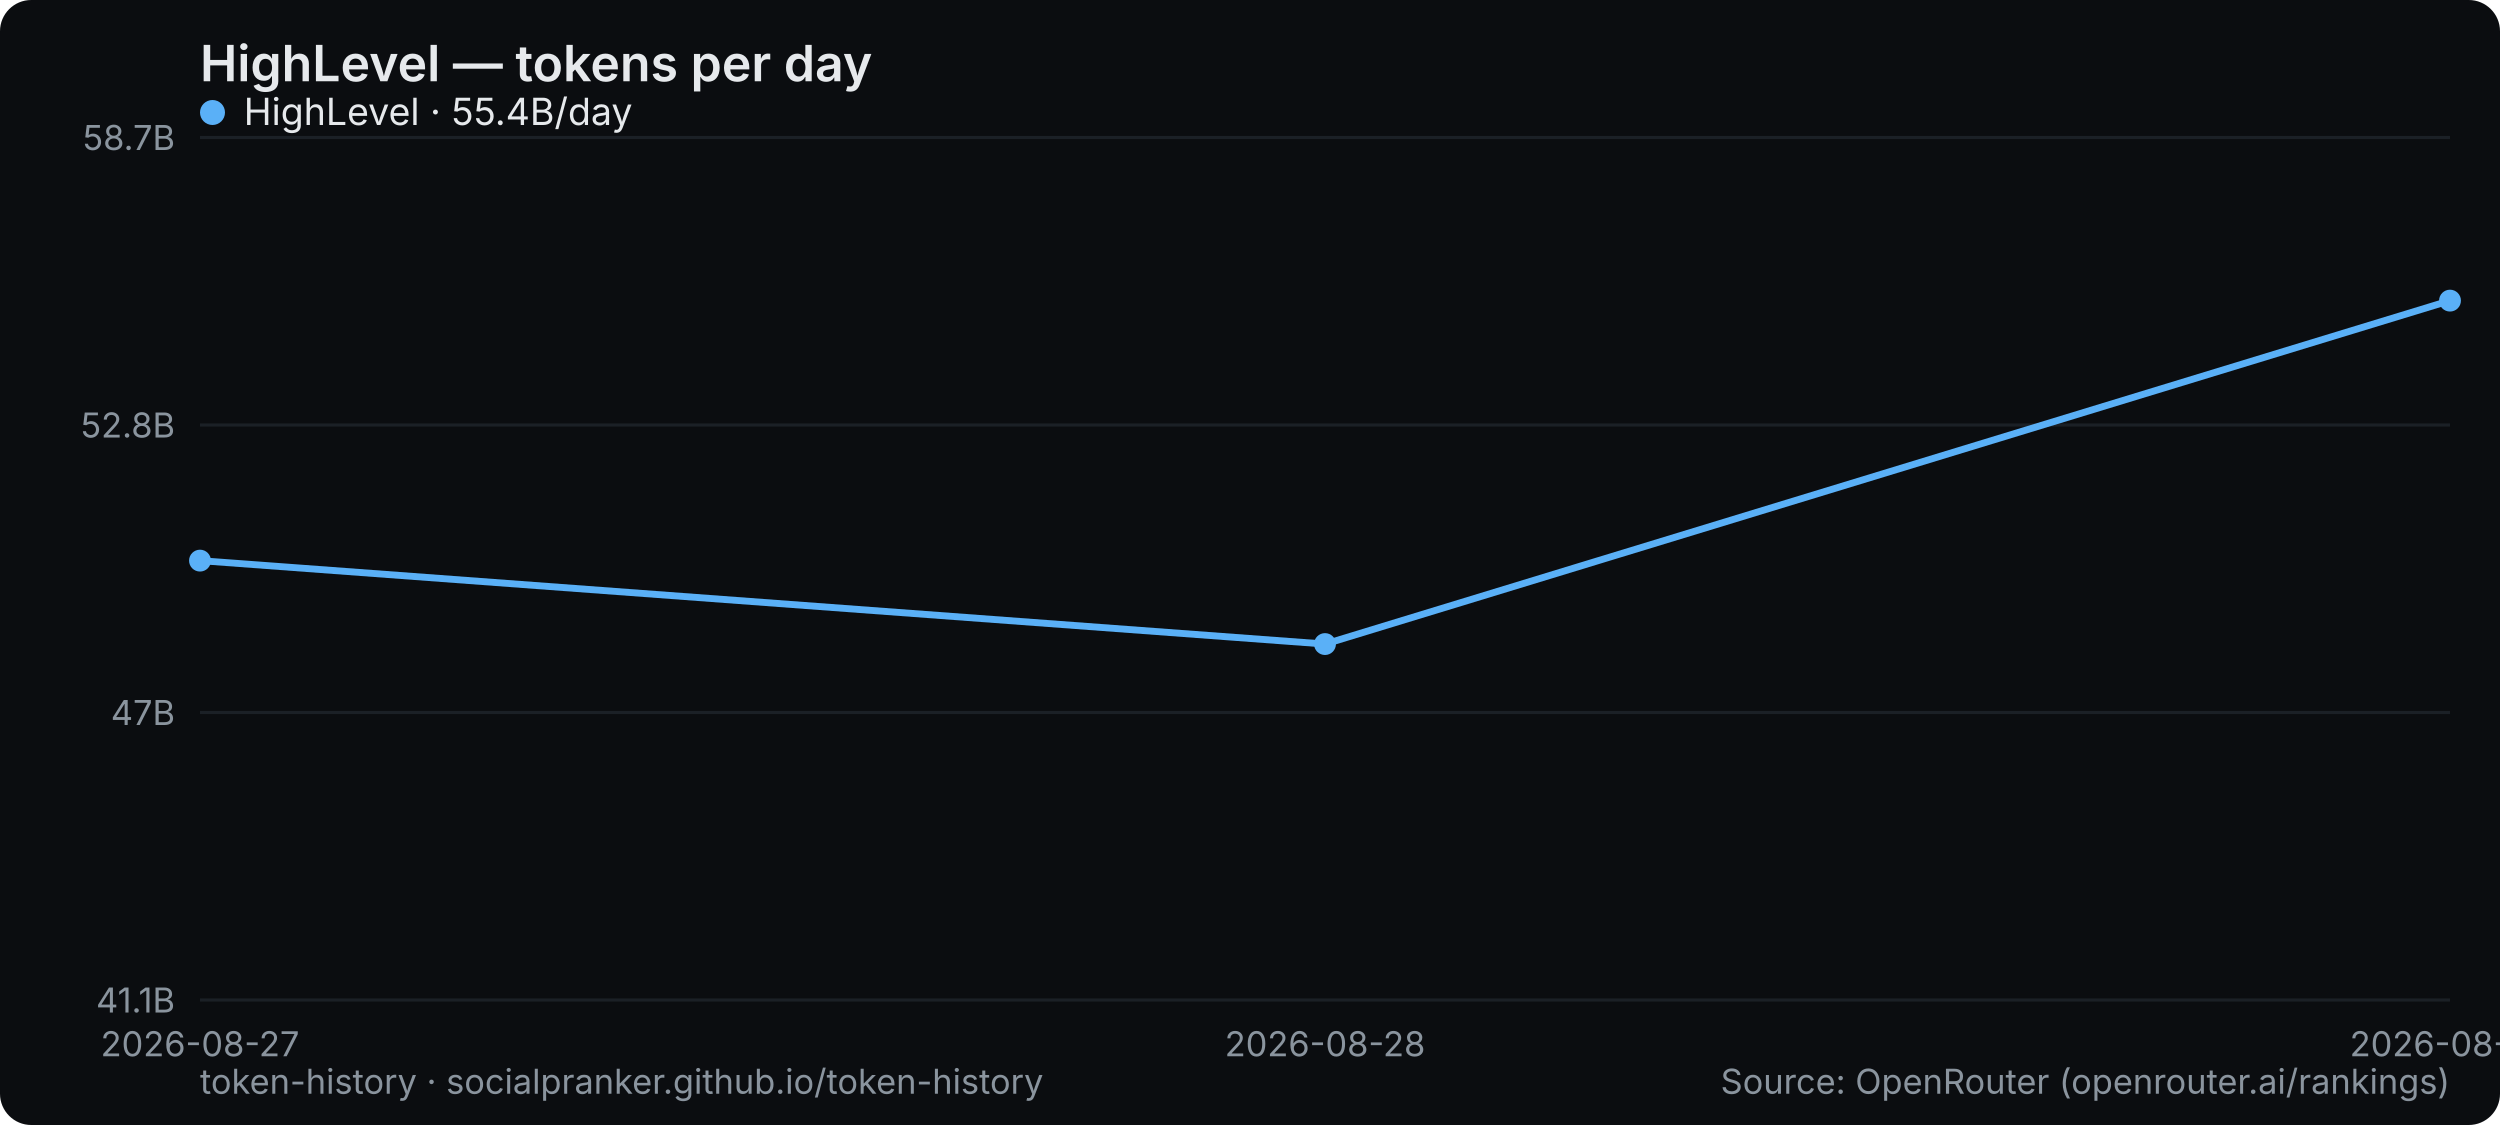
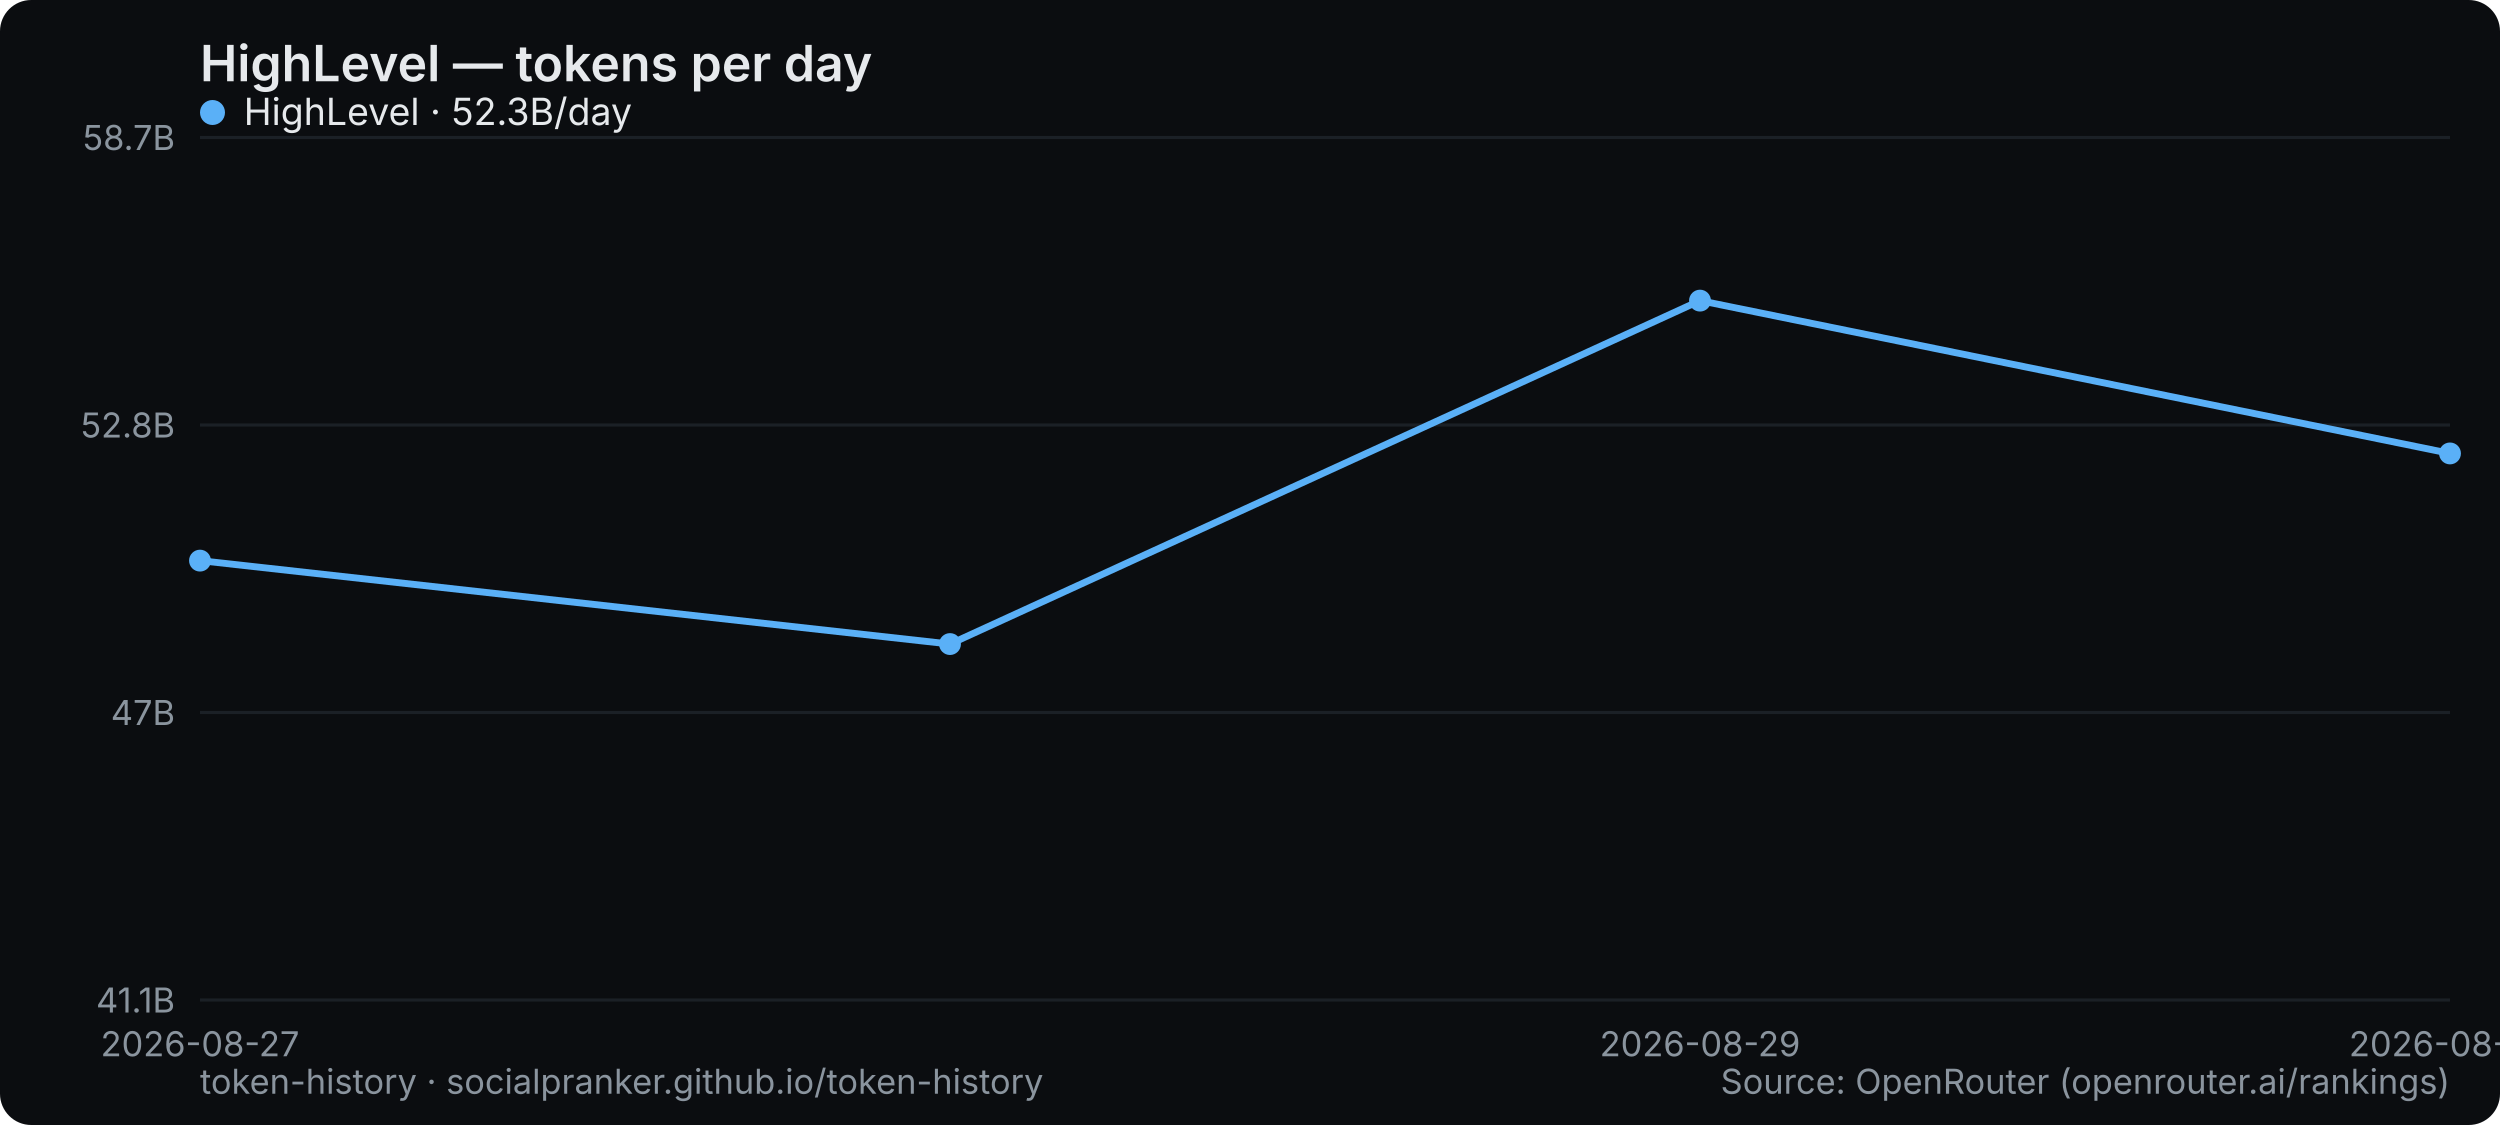
<svg xmlns="http://www.w3.org/2000/svg" width="800" height="360" viewBox="0 0 800 360" role="img" aria-label="HighLevel — tokens per day">
  <rect width="800" height="360" rx="10" fill="#0b0d10" />
  <text x="64" y="26" font-family="system-ui,-apple-system,Segoe UI,sans-serif" font-size="16" font-weight="600" fill="#e6e9ec">HighLevel — tokens per day</text>
  <line x1="64" y1="320" x2="784" y2="320" stroke="#1b2026" stroke-width="1" />
  <text x="56" y="324" text-anchor="end" font-family="system-ui,-apple-system,Segoe UI,sans-serif" font-size="11" fill="#8a949e">41.1B</text>
  <line x1="64" y1="228" x2="784" y2="228" stroke="#1b2026" stroke-width="1" />
  <text x="56" y="232" text-anchor="end" font-family="system-ui,-apple-system,Segoe UI,sans-serif" font-size="11" fill="#8a949e">47B</text>
  <line x1="64" y1="136" x2="784" y2="136" stroke="#1b2026" stroke-width="1" />
  <text x="56" y="140" text-anchor="end" font-family="system-ui,-apple-system,Segoe UI,sans-serif" font-size="11" fill="#8a949e">52.8B</text>
  <line x1="64" y1="44" x2="784" y2="44" stroke="#1b2026" stroke-width="1" />
  <text x="56" y="48" text-anchor="end" font-family="system-ui,-apple-system,Segoe UI,sans-serif" font-size="11" fill="#8a949e">58.7B</text>
  <text x="64" y="338" text-anchor="middle" font-family="system-ui,-apple-system,Segoe UI,sans-serif" font-size="11" fill="#8a949e">2026-08-27</text>
-   <text x="424" y="338" text-anchor="middle" font-family="system-ui,-apple-system,Segoe UI,sans-serif" font-size="11" fill="#8a949e">2026-08-28</text>
-   <text x="784" y="338" text-anchor="middle" font-family="system-ui,-apple-system,Segoe UI,sans-serif" font-size="11" fill="#8a949e">2026-08-29</text>
-   <polyline points="64.0,179.4 424.0,206.1 784.0,96.2" fill="none" stroke="#5ab0f7" stroke-width="2.2" stroke-linejoin="round" stroke-linecap="round" />
+   <text x="544" y="338" text-anchor="middle" font-family="system-ui,-apple-system,Segoe UI,sans-serif" font-size="11" fill="#8a949e">2026-08-29</text>
+   <text x="784" y="338" text-anchor="middle" font-family="system-ui,-apple-system,Segoe UI,sans-serif" font-size="11" fill="#8a949e">2026-08-30</text>
+   <polyline points="64.0,179.4 304.0,206.1 544.0,96.2 784.0,145.1" fill="none" stroke="#5ab0f7" stroke-width="2.2" stroke-linejoin="round" stroke-linecap="round" />
  <circle cx="64.0" cy="179.4" r="3.5" fill="#5ab0f7" />
-   <circle cx="424.0" cy="206.1" r="3.5" fill="#5ab0f7" />
-   <circle cx="784.0" cy="96.2" r="3.5" fill="#5ab0f7" />
+   <circle cx="304.0" cy="206.1" r="3.5" fill="#5ab0f7" />
+   <circle cx="544.0" cy="96.2" r="3.5" fill="#5ab0f7" />
+   <circle cx="784.0" cy="145.1" r="3.5" fill="#5ab0f7" />
  <g font-family="system-ui,-apple-system,Segoe UI,sans-serif" font-size="12">
    <circle cx="68" cy="36" r="4" fill="#5ab0f7" />
-     <text x="78" y="40" fill="#e6e9ec">HighLevel · 55.4B/day</text>
+     <text x="78" y="40" fill="#e6e9ec">HighLevel · 52.3B/day</text>
  </g>
  <text x="64" y="350" font-family="system-ui,-apple-system,Segoe UI,sans-serif" font-size="11" fill="#8a949e">token-history · socialpranker.github.io/token-history</text>
  <text x="784" y="350" text-anchor="end" font-family="system-ui,-apple-system,Segoe UI,sans-serif" font-size="11" fill="#8a949e">Source: OpenRouter (openrouter.ai/rankings)</text>
</svg>
